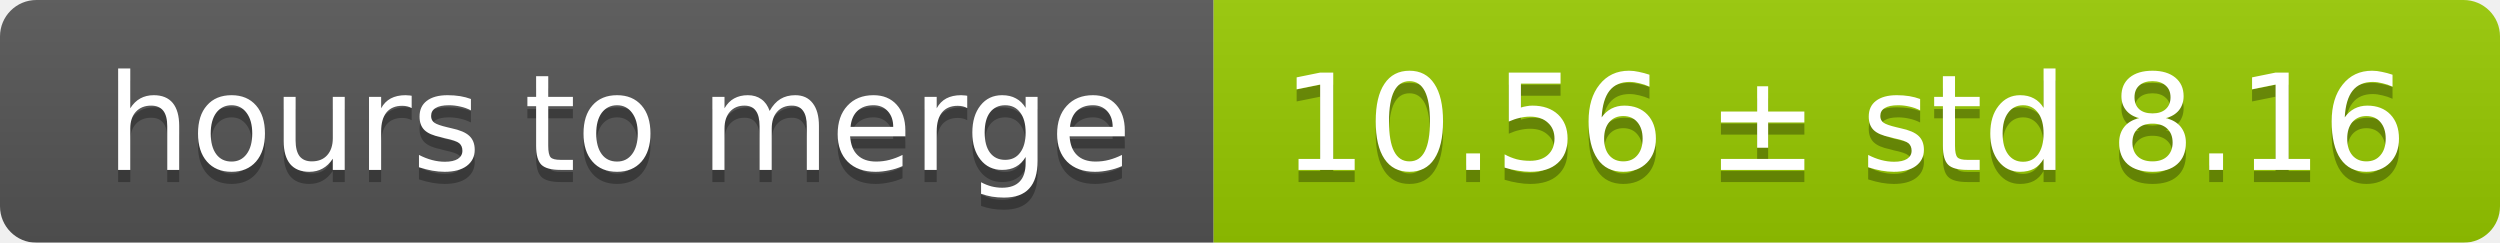
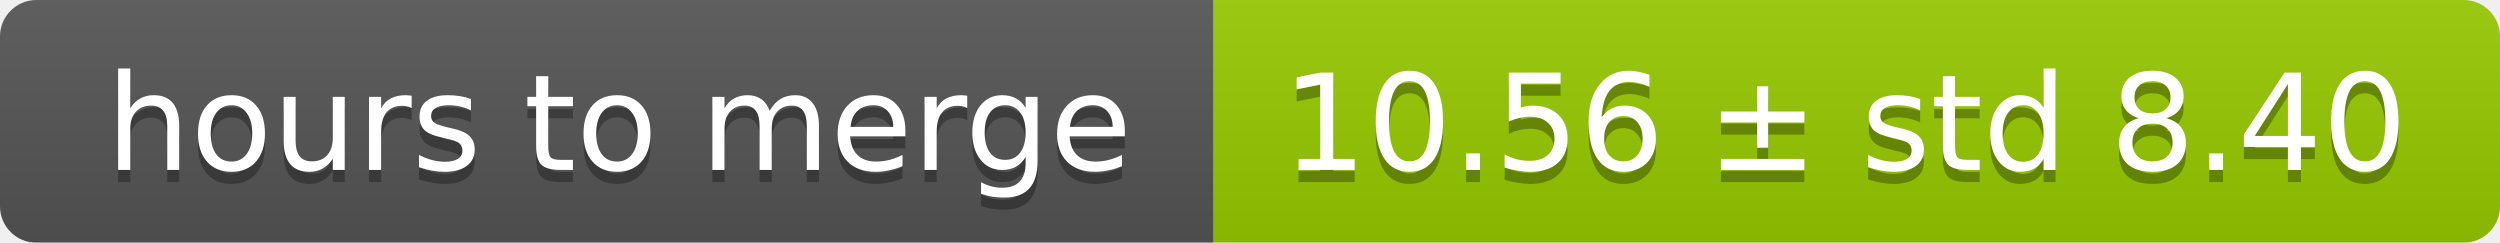
<svg xmlns="http://www.w3.org/2000/svg" width="206" height="20">
  <linearGradient id="smooth" x2="0" y2="100%">
    <stop offset="0" stop-color="#bbb" stop-opacity=".1" />
    <stop offset="1" stop-opacity=".1" />
  </linearGradient>
  <mask id="round">
    <rect width="206" height="20" rx="3" fill="#fff" />
  </mask>
  <g mask="url(#round)">
    <rect width="100" height="20" fill="#555" />
    <rect x="100" width="106" height="20" fill="#97ca00" />
    <rect width="206" height="20" fill="url(#smooth)" />
  </g>
  <g fill="#fff" text-anchor="middle" font-family="DejaVu Sans,Verdana,Geneva,sans-serif" font-size="11">
    <text x="51" y="15" fill="#010101" fill-opacity=".3">hours to merge</text>
    <text x="51" y="14">hours to merge</text>
-     <text x="152" y="15" fill="#010101" fill-opacity=".3">10.56 ± std 8.16</text>
-     <text x="152" y="14">10.56 ± std 8.16</text>
+     <text x="152" y="15" fill="#010101" fill-opacity=".3">10.56 ± std 8.40</text>
+     <text x="152" y="14">10.56 ± std 8.40</text>
  </g>
</svg>
